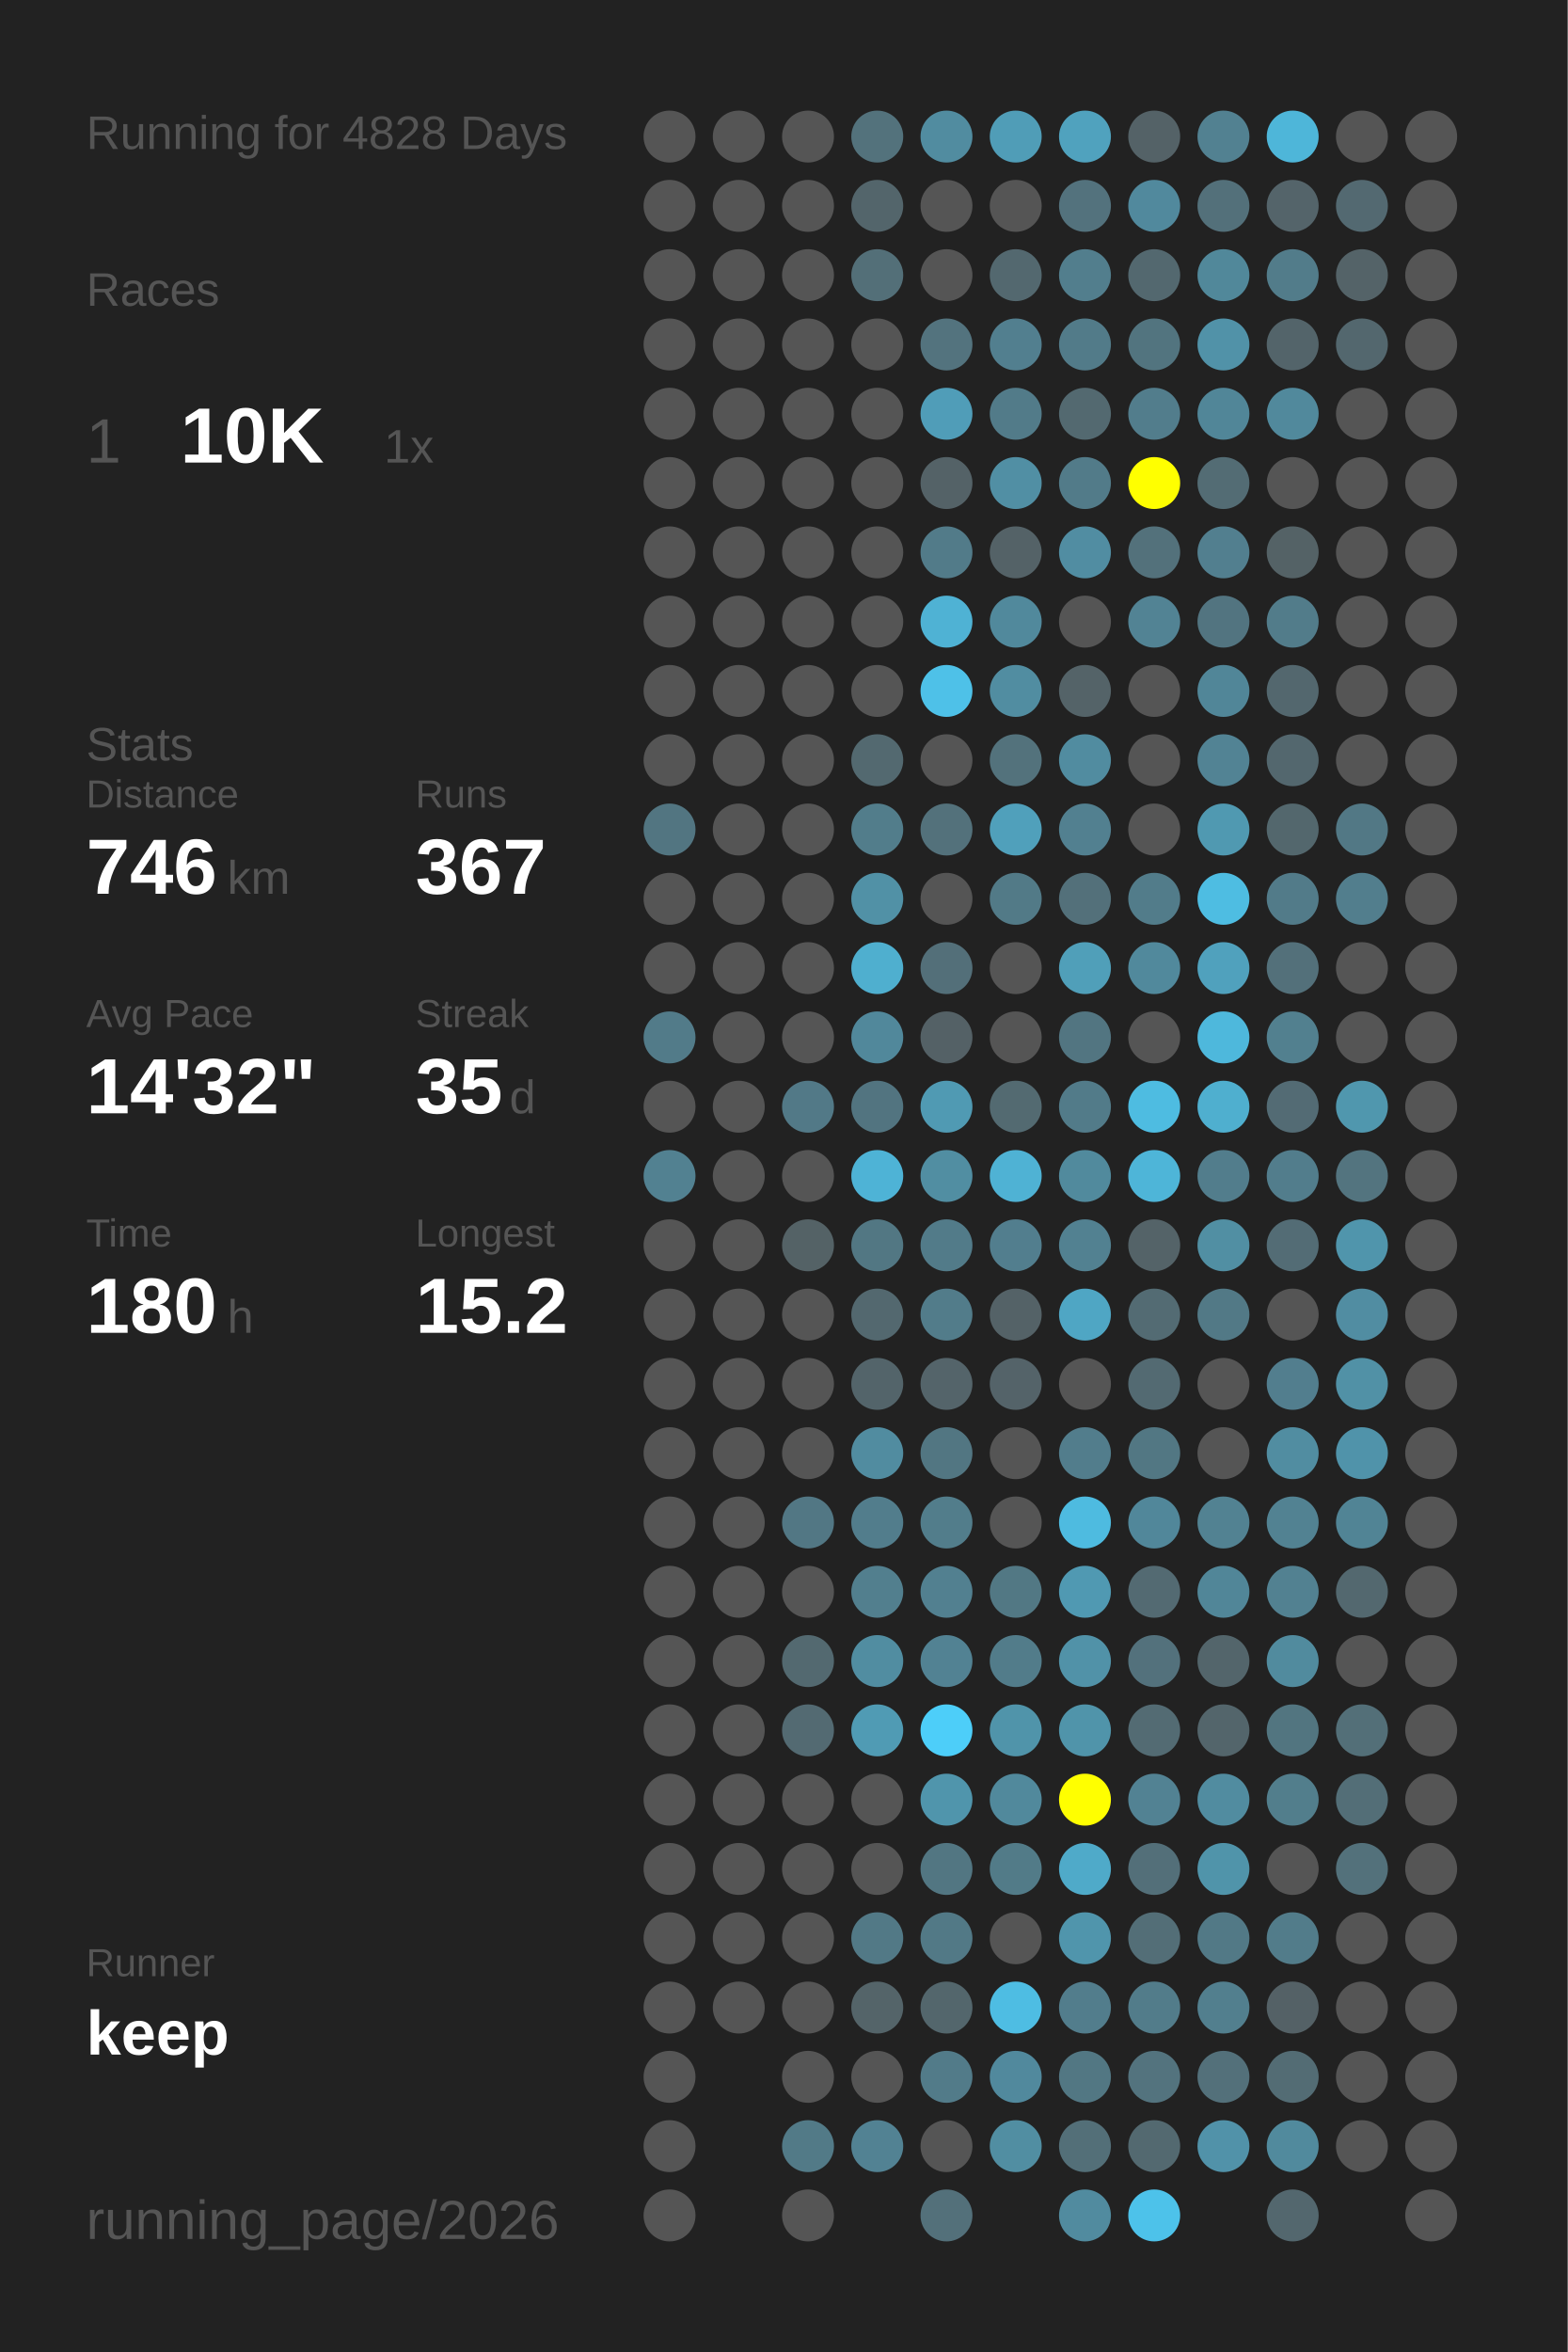
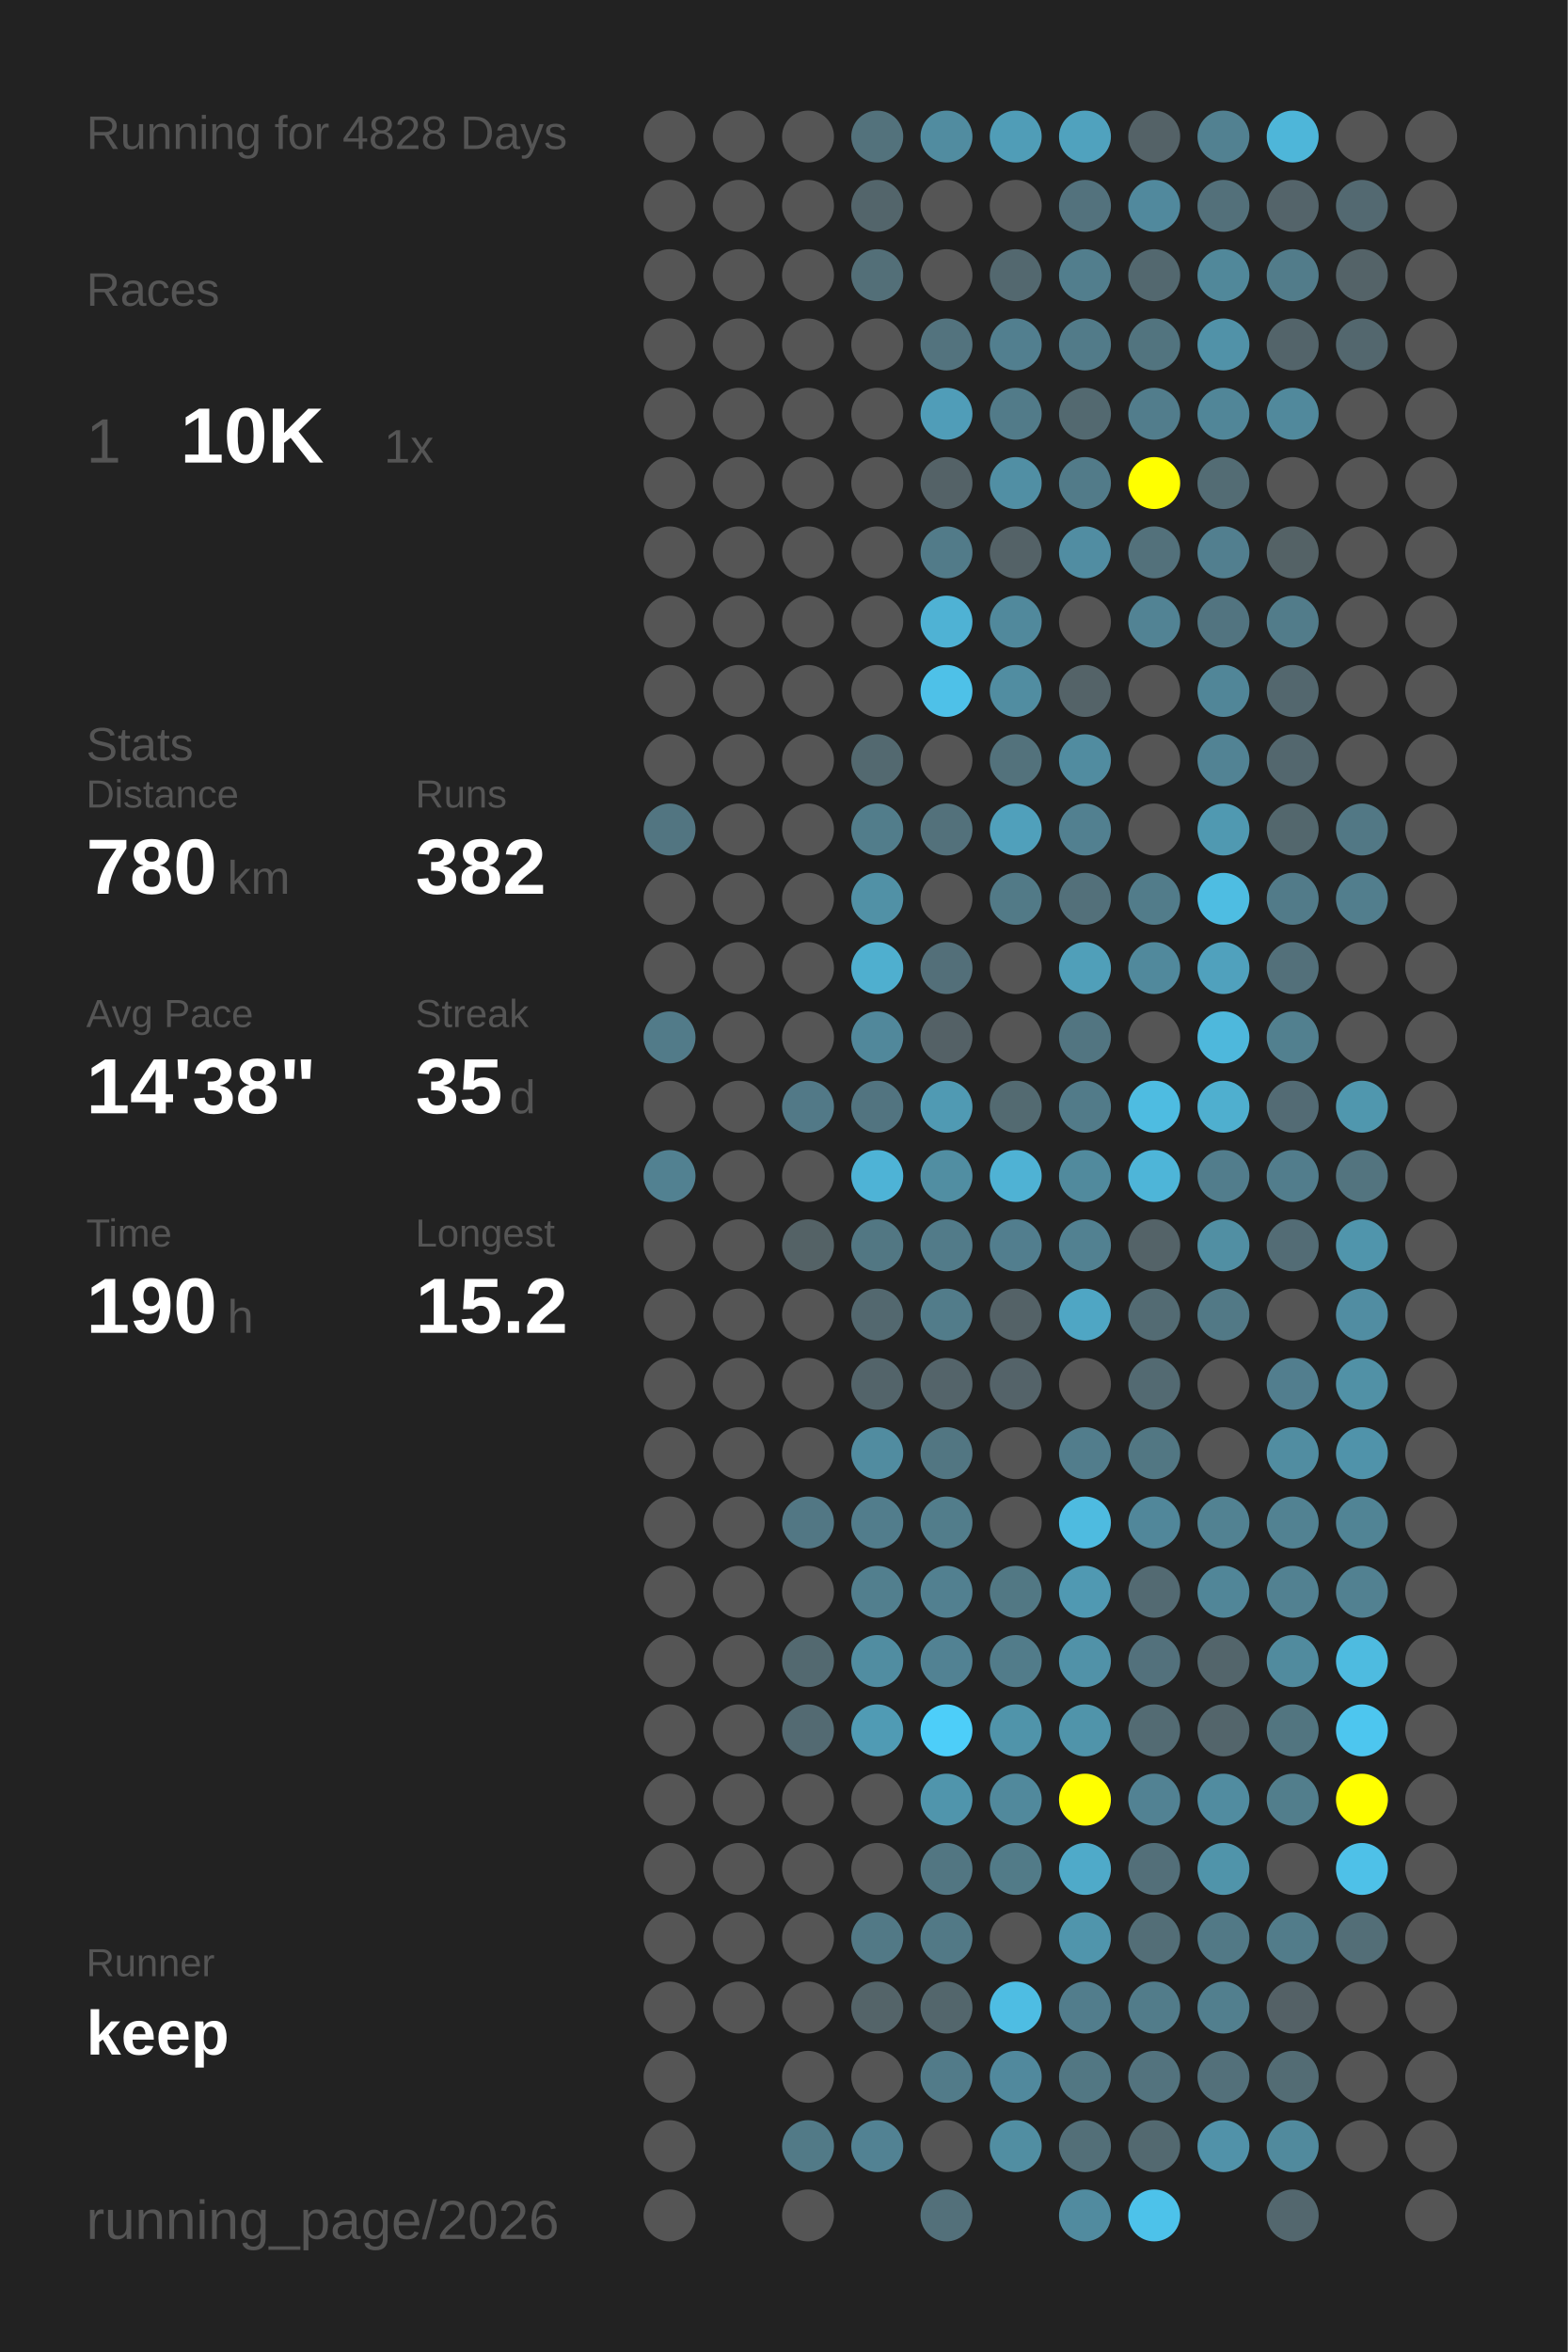
<svg xmlns="http://www.w3.org/2000/svg" baseProfile="full" height="300mm" version="1.1" viewBox="0,0,200,300" width="200mm">
  <defs />
  <rect fill="#222222" height="300" width="200" x="0" y="0" />
  <text fill="#555555" style="font-size:6px; font-family:Arial;" x="11" y="19">Running for 4828 Days</text>
  <text fill="#555555" style="font-size:6px; font-family:Arial;" x="11" y="39">Races</text>
  <text fill="#555555" style="font-size:8px; font-family:Arial;" x="11" y="59">1</text>
  <text fill="#FFFFFF" style="font-size:10px; font-family:Arial; font-weight:bold;" x="23" y="59">10K</text>
  <text fill="#555555" style="font-size:6px; font-family:Arial;" x="49" y="59">1x</text>
  <text fill="#555555" style="font-size:6px; font-family:Arial;" x="11" y="97">Stats</text>
  <text fill="#555555" style="font-size:5px; font-family:Arial;" x="11" y="103">Distance</text>
-   <text fill="#FFFFFF" style="font-size:10px; font-family:Arial; font-weight:bold;" x="11" y="114">746</text>
+   <text fill="#FFFFFF" style="font-size:10px; font-family:Arial; font-weight:bold;" x="11" y="114">780</text>
  <text fill="#555555" style="font-size:6px; font-family:Arial;" x="29" y="114">km</text>
  <text fill="#555555" style="font-size:5px; font-family:Arial;" x="53" y="103">Runs</text>
-   <text fill="#FFFFFF" style="font-size:10px; font-family:Arial; font-weight:bold;" x="53" y="114">367</text>
+   <text fill="#FFFFFF" style="font-size:10px; font-family:Arial; font-weight:bold;" x="53" y="114">382</text>
  <text fill="#555555" style="font-size:5px; font-family:Arial;" x="11" y="131">Avg Pace</text>
-   <text fill="#FFFFFF" style="font-size:10px; font-family:Arial; font-weight:bold;" x="11" y="142">14'32"</text>
+   <text fill="#FFFFFF" style="font-size:10px; font-family:Arial; font-weight:bold;" x="11" y="142">14'38"</text>
  <text fill="#555555" style="font-size:5px; font-family:Arial;" x="53" y="131">Streak</text>
  <text fill="#FFFFFF" style="font-size:10px; font-family:Arial; font-weight:bold;" x="53" y="142">35</text>
  <text fill="#555555" style="font-size:6px; font-family:Arial;" x="65" y="142">d</text>
  <text fill="#555555" style="font-size:5px; font-family:Arial;" x="11" y="159">Time</text>
-   <text fill="#FFFFFF" style="font-size:10px; font-family:Arial; font-weight:bold;" x="11" y="170">180</text>
+   <text fill="#FFFFFF" style="font-size:10px; font-family:Arial; font-weight:bold;" x="11" y="170">190</text>
  <text fill="#555555" style="font-size:6px; font-family:Arial;" x="29" y="170">h</text>
  <text fill="#555555" style="font-size:5px; font-family:Arial;" x="53" y="159">Longest</text>
  <text fill="#FFFFFF" style="font-size:10px; font-family:Arial; font-weight:bold;" x="53" y="170">15.2</text>
  <text fill="#555555" style="font-size:5px; font-family:Arial;" x="11" y="252.065">Runner</text>
  <text fill="#FFFFFF" style="font-size:8px; font-family:Arial; font-weight:bold;" x="11" y="262.065">keep</text>
  <text fill="#555555" style="font-size:7px; font-family:Arial;" x="11" y="285.581">running_page/2026</text>
  <circle cx="85.417" cy="17.419" fill="#555555" r="3.312" />
  <circle cx="85.417" cy="26.258" fill="#555555" r="3.312" />
  <circle cx="85.417" cy="35.097" fill="#555555" r="3.312" />
  <circle cx="85.417" cy="43.935" fill="#555555" r="3.312" />
  <circle cx="85.417" cy="52.774" fill="#555555" r="3.312" />
  <circle cx="85.417" cy="61.613" fill="#555555" r="3.312" />
  <circle cx="85.417" cy="70.452" fill="#555555" r="3.312" />
  <circle cx="85.417" cy="79.29" fill="#555555" r="3.312" />
  <circle cx="85.417" cy="88.129" fill="#555555" r="3.312" />
  <circle cx="85.417" cy="96.968" fill="#555555" r="3.312" />
  <circle cx="85.417" cy="105.806" fill="#527581" r="3.312" />
  <circle cx="85.417" cy="114.645" fill="#555555" r="3.312" />
  <circle cx="85.417" cy="123.484" fill="#555555" r="3.312" />
  <circle cx="85.417" cy="132.323" fill="#527b89" r="3.312" />
  <circle cx="85.417" cy="141.161" fill="#555555" r="3.312" />
  <circle cx="85.417" cy="150" fill="#528191" r="3.312" />
  <circle cx="85.417" cy="158.839" fill="#555555" r="3.312" />
  <circle cx="85.417" cy="167.677" fill="#555555" r="3.312" />
  <circle cx="85.417" cy="176.516" fill="#555555" r="3.312" />
  <circle cx="85.417" cy="185.355" fill="#555555" r="3.312" />
  <circle cx="85.417" cy="194.194" fill="#555555" r="3.312" />
  <circle cx="85.417" cy="203.032" fill="#555555" r="3.312" />
  <circle cx="85.417" cy="211.871" fill="#555555" r="3.312" />
  <circle cx="85.417" cy="220.71" fill="#555555" r="3.312" />
  <circle cx="85.417" cy="229.548" fill="#555555" r="3.312" />
  <circle cx="85.417" cy="238.387" fill="#555555" r="3.312" />
  <circle cx="85.417" cy="247.226" fill="#555555" r="3.312" />
  <circle cx="85.417" cy="256.065" fill="#555555" r="3.312" />
  <circle cx="85.417" cy="264.903" fill="#555555" r="3.312" />
  <circle cx="85.417" cy="273.742" fill="#555555" r="3.312" />
  <circle cx="85.417" cy="282.581" fill="#555555" r="3.312" />
  <circle cx="94.25" cy="17.419" fill="#555555" r="3.312" />
  <circle cx="94.25" cy="26.258" fill="#555555" r="3.312" />
  <circle cx="94.25" cy="35.097" fill="#555555" r="3.312" />
  <circle cx="94.25" cy="43.935" fill="#555555" r="3.312" />
  <circle cx="94.25" cy="52.774" fill="#555555" r="3.312" />
  <circle cx="94.25" cy="61.613" fill="#555555" r="3.312" />
  <circle cx="94.25" cy="70.452" fill="#555555" r="3.312" />
  <circle cx="94.25" cy="79.29" fill="#555555" r="3.312" />
  <circle cx="94.25" cy="88.129" fill="#555555" r="3.312" />
  <circle cx="94.25" cy="96.968" fill="#555555" r="3.312" />
  <circle cx="94.25" cy="105.806" fill="#555555" r="3.312" />
  <circle cx="94.25" cy="114.645" fill="#555555" r="3.312" />
  <circle cx="94.25" cy="123.484" fill="#555555" r="3.312" />
  <circle cx="94.25" cy="132.323" fill="#555555" r="3.312" />
  <circle cx="94.25" cy="141.161" fill="#555555" r="3.312" />
  <circle cx="94.25" cy="150" fill="#555555" r="3.312" />
  <circle cx="94.25" cy="158.839" fill="#555555" r="3.312" />
  <circle cx="94.25" cy="167.677" fill="#555555" r="3.312" />
  <circle cx="94.25" cy="176.516" fill="#555555" r="3.312" />
  <circle cx="94.25" cy="185.355" fill="#555555" r="3.312" />
  <circle cx="94.25" cy="194.194" fill="#555555" r="3.312" />
  <circle cx="94.25" cy="203.032" fill="#555555" r="3.312" />
  <circle cx="94.25" cy="211.871" fill="#555555" r="3.312" />
  <circle cx="94.25" cy="220.71" fill="#555555" r="3.312" />
  <circle cx="94.25" cy="229.548" fill="#555555" r="3.312" />
  <circle cx="94.25" cy="238.387" fill="#555555" r="3.312" />
  <circle cx="94.25" cy="247.226" fill="#555555" r="3.312" />
  <circle cx="94.25" cy="256.065" fill="#555555" r="3.312" />
  <circle cx="103.083" cy="17.419" fill="#555555" r="3.312" />
  <circle cx="103.083" cy="26.258" fill="#555555" r="3.312" />
  <circle cx="103.083" cy="35.097" fill="#555555" r="3.312" />
  <circle cx="103.083" cy="43.935" fill="#555555" r="3.312" />
  <circle cx="103.083" cy="52.774" fill="#555555" r="3.312" />
  <circle cx="103.083" cy="61.613" fill="#555555" r="3.312" />
  <circle cx="103.083" cy="70.452" fill="#555555" r="3.312" />
  <circle cx="103.083" cy="79.29" fill="#555555" r="3.312" />
  <circle cx="103.083" cy="88.129" fill="#555555" r="3.312" />
  <circle cx="103.083" cy="96.968" fill="#555555" r="3.312" />
  <circle cx="103.083" cy="105.806" fill="#555555" r="3.312" />
  <circle cx="103.083" cy="114.645" fill="#555555" r="3.312" />
  <circle cx="103.083" cy="123.484" fill="#555555" r="3.312" />
  <circle cx="103.083" cy="132.323" fill="#555555" r="3.312" />
  <circle cx="103.083" cy="141.161" fill="#527987" r="3.312" />
  <circle cx="103.083" cy="150" fill="#555555" r="3.312" />
  <circle cx="103.083" cy="158.839" fill="#546266" r="3.312" />
  <circle cx="103.083" cy="167.677" fill="#555555" r="3.312" />
  <circle cx="103.083" cy="176.516" fill="#555555" r="3.312" />
  <circle cx="103.083" cy="185.355" fill="#555555" r="3.312" />
  <circle cx="103.083" cy="194.194" fill="#527784" r="3.312" />
  <circle cx="103.083" cy="203.032" fill="#555555" r="3.312" />
  <circle cx="103.083" cy="211.871" fill="#536970" r="3.312" />
  <circle cx="103.083" cy="220.71" fill="#536a72" r="3.312" />
  <circle cx="103.083" cy="229.548" fill="#555555" r="3.312" />
  <circle cx="103.083" cy="238.387" fill="#555555" r="3.312" />
  <circle cx="103.083" cy="247.226" fill="#555555" r="3.312" />
  <circle cx="103.083" cy="256.065" fill="#555555" r="3.312" />
  <circle cx="103.083" cy="264.903" fill="#555555" r="3.312" />
  <circle cx="103.083" cy="273.742" fill="#527a87" r="3.312" />
  <circle cx="103.083" cy="282.581" fill="#555555" r="3.312" />
  <circle cx="111.917" cy="17.419" fill="#53727c" r="3.312" />
  <circle cx="111.917" cy="26.258" fill="#53656b" r="3.312" />
  <circle cx="111.917" cy="35.097" fill="#536f78" r="3.312" />
  <circle cx="111.917" cy="43.935" fill="#555555" r="3.312" />
  <circle cx="111.917" cy="52.774" fill="#555555" r="3.312" />
  <circle cx="111.917" cy="61.613" fill="#555555" r="3.312" />
  <circle cx="111.917" cy="70.452" fill="#555555" r="3.312" />
  <circle cx="111.917" cy="79.29" fill="#555555" r="3.312" />
  <circle cx="111.917" cy="88.129" fill="#555555" r="3.312" />
  <circle cx="111.917" cy="96.968" fill="#536970" r="3.312" />
  <circle cx="111.917" cy="105.806" fill="#527d8b" r="3.312" />
  <circle cx="111.917" cy="114.645" fill="#5191a6" r="3.312" />
  <circle cx="111.917" cy="123.484" fill="#4fafcf" r="3.312" />
  <circle cx="111.917" cy="132.323" fill="#51889b" r="3.312" />
  <circle cx="111.917" cy="141.161" fill="#527480" r="3.312" />
  <circle cx="111.917" cy="150" fill="#4eb3d6" r="3.312" />
  <circle cx="111.917" cy="158.839" fill="#527783" r="3.312" />
  <circle cx="111.917" cy="167.677" fill="#53686f" r="3.312" />
  <circle cx="111.917" cy="176.516" fill="#53646a" r="3.312" />
  <circle cx="111.917" cy="185.355" fill="#518ca0" r="3.312" />
  <circle cx="111.917" cy="194.194" fill="#527d8c" r="3.312" />
  <circle cx="111.917" cy="203.032" fill="#527f8e" r="3.312" />
  <circle cx="111.917" cy="211.871" fill="#518da1" r="3.312" />
  <circle cx="111.917" cy="220.71" fill="#509bb4" r="3.312" />
  <circle cx="111.917" cy="229.548" fill="#555555" r="3.312" />
  <circle cx="111.917" cy="238.387" fill="#555555" r="3.312" />
  <circle cx="111.917" cy="247.226" fill="#527986" r="3.312" />
  <circle cx="111.917" cy="256.065" fill="#546469" r="3.312" />
  <circle cx="111.917" cy="264.903" fill="#555555" r="3.312" />
  <circle cx="111.917" cy="273.742" fill="#528293" r="3.312" />
  <circle cx="120.75" cy="17.419" fill="#518ca0" r="3.312" />
  <circle cx="120.75" cy="26.258" fill="#555555" r="3.312" />
  <circle cx="120.75" cy="35.097" fill="#555555" r="3.312" />
  <circle cx="120.75" cy="43.935" fill="#53737e" r="3.312" />
  <circle cx="120.75" cy="52.774" fill="#509db8" r="3.312" />
  <circle cx="120.75" cy="61.613" fill="#546267" r="3.312" />
  <circle cx="120.75" cy="70.452" fill="#527b89" r="3.312" />
  <circle cx="120.75" cy="79.29" fill="#4fb2d4" r="3.312" />
  <circle cx="120.75" cy="88.129" fill="#4ec1e8" r="3.312" />
  <circle cx="120.75" cy="96.968" fill="#555555" r="3.312" />
  <circle cx="120.75" cy="105.806" fill="#53717b" r="3.312" />
  <circle cx="120.75" cy="114.645" fill="#555555" r="3.312" />
  <circle cx="120.75" cy="123.484" fill="#536f79" r="3.312" />
  <circle cx="120.75" cy="132.323" fill="#546166" r="3.312" />
  <circle cx="120.75" cy="141.161" fill="#509ab3" r="3.312" />
  <circle cx="120.75" cy="150" fill="#518ea2" r="3.312" />
  <circle cx="120.75" cy="158.839" fill="#527b89" r="3.312" />
  <circle cx="120.75" cy="167.677" fill="#527c8a" r="3.312" />
  <circle cx="120.75" cy="176.516" fill="#54646a" r="3.312" />
  <circle cx="120.75" cy="185.355" fill="#527682" r="3.312" />
  <circle cx="120.75" cy="194.194" fill="#527d8b" r="3.312" />
  <circle cx="120.75" cy="203.032" fill="#528090" r="3.312" />
  <circle cx="120.75" cy="211.871" fill="#528293" r="3.312" />
  <circle cx="120.75" cy="220.71" fill="#4dcef9" r="3.312" />
  <circle cx="120.75" cy="229.548" fill="#5095ac" r="3.312" />
  <circle cx="120.75" cy="238.387" fill="#527682" r="3.312" />
  <circle cx="120.75" cy="247.226" fill="#527986" r="3.312" />
  <circle cx="120.75" cy="256.065" fill="#53666c" r="3.312" />
  <circle cx="120.75" cy="264.903" fill="#527b89" r="3.312" />
  <circle cx="120.75" cy="273.742" fill="#555555" r="3.312" />
  <circle cx="120.75" cy="282.581" fill="#53707a" r="3.312" />
  <circle cx="129.583" cy="17.419" fill="#509db7" r="3.312" />
  <circle cx="129.583" cy="26.258" fill="#555555" r="3.312" />
  <circle cx="129.583" cy="35.097" fill="#53686f" r="3.312" />
  <circle cx="129.583" cy="43.935" fill="#527f8f" r="3.312" />
  <circle cx="129.583" cy="52.774" fill="#527b89" r="3.312" />
  <circle cx="129.583" cy="61.613" fill="#518fa4" r="3.312" />
  <circle cx="129.583" cy="70.452" fill="#546267" r="3.312" />
  <circle cx="129.583" cy="79.29" fill="#51899c" r="3.312" />
  <circle cx="129.583" cy="88.129" fill="#518da1" r="3.312" />
  <circle cx="129.583" cy="96.968" fill="#53727c" r="3.312" />
  <circle cx="129.583" cy="105.806" fill="#50a0bb" r="3.312" />
  <circle cx="129.583" cy="114.645" fill="#527a87" r="3.312" />
  <circle cx="129.583" cy="123.484" fill="#555555" r="3.312" />
  <circle cx="129.583" cy="132.323" fill="#555555" r="3.312" />
  <circle cx="129.583" cy="141.161" fill="#536a71" r="3.312" />
  <circle cx="129.583" cy="150" fill="#4fb2d4" r="3.312" />
  <circle cx="129.583" cy="158.839" fill="#527e8e" r="3.312" />
  <circle cx="129.583" cy="167.677" fill="#546267" r="3.312" />
  <circle cx="129.583" cy="176.516" fill="#546369" r="3.312" />
  <circle cx="129.583" cy="185.355" fill="#555555" r="3.312" />
  <circle cx="129.583" cy="194.194" fill="#555555" r="3.312" />
  <circle cx="129.583" cy="203.032" fill="#527884" r="3.312" />
  <circle cx="129.583" cy="211.871" fill="#527c8a" r="3.312" />
  <circle cx="129.583" cy="220.71" fill="#5094aa" r="3.312" />
  <circle cx="129.583" cy="229.548" fill="#51899c" r="3.312" />
  <circle cx="129.583" cy="238.387" fill="#527b88" r="3.312" />
  <circle cx="129.583" cy="247.226" fill="#555555" r="3.312" />
  <circle cx="129.583" cy="256.065" fill="#4ebde3" r="3.312" />
  <circle cx="129.583" cy="264.903" fill="#51899d" r="3.312" />
  <circle cx="129.583" cy="273.742" fill="#518ea2" r="3.312" />
  <circle cx="138.417" cy="17.419" fill="#50a2be" r="3.312" />
  <circle cx="138.417" cy="26.258" fill="#53727d" r="3.312" />
  <circle cx="138.417" cy="35.097" fill="#527e8d" r="3.312" />
  <circle cx="138.417" cy="43.935" fill="#527b89" r="3.312" />
  <circle cx="138.417" cy="52.774" fill="#536970" r="3.312" />
  <circle cx="138.417" cy="61.613" fill="#527b89" r="3.312" />
  <circle cx="138.417" cy="70.452" fill="#518da2" r="3.312" />
  <circle cx="138.417" cy="79.29" fill="#555555" r="3.312" />
  <circle cx="138.417" cy="88.129" fill="#546368" r="3.312" />
  <circle cx="138.417" cy="96.968" fill="#518ca0" r="3.312" />
  <circle cx="138.417" cy="105.806" fill="#528090" r="3.312" />
  <circle cx="138.417" cy="114.645" fill="#53707a" r="3.312" />
  <circle cx="138.417" cy="123.484" fill="#509fb9" r="3.312" />
  <circle cx="138.417" cy="132.323" fill="#527581" r="3.312" />
  <circle cx="138.417" cy="141.161" fill="#527b89" r="3.312" />
  <circle cx="138.417" cy="150" fill="#518a9d" r="3.312" />
  <circle cx="138.417" cy="158.839" fill="#528191" r="3.312" />
  <circle cx="138.417" cy="167.677" fill="#4fa6c4" r="3.312" />
  <circle cx="138.417" cy="176.516" fill="#555555" r="3.312" />
  <circle cx="138.417" cy="185.355" fill="#527d8c" r="3.312" />
  <circle cx="138.417" cy="194.194" fill="#4ebbe0" r="3.312" />
  <circle cx="138.417" cy="203.032" fill="#5099b2" r="3.312" />
  <circle cx="138.417" cy="211.871" fill="#5192a8" r="3.312" />
  <circle cx="138.417" cy="220.71" fill="#5094aa" r="3.312" />
  <circle cx="138.417" cy="229.548" fill="#FFFF00" r="3.312" />
  <circle cx="138.417" cy="238.387" fill="#4faac9" r="3.312" />
  <circle cx="138.417" cy="247.226" fill="#5095ac" r="3.312" />
  <circle cx="138.417" cy="256.065" fill="#527d8c" r="3.312" />
  <circle cx="138.417" cy="264.903" fill="#527783" r="3.312" />
  <circle cx="138.417" cy="273.742" fill="#536f78" r="3.312" />
  <circle cx="138.417" cy="282.581" fill="#518b9f" r="3.312" />
  <circle cx="147.25" cy="17.419" fill="#546267" r="3.312" />
  <circle cx="147.25" cy="26.258" fill="#51899d" r="3.312" />
  <circle cx="147.25" cy="35.097" fill="#53686f" r="3.312" />
  <circle cx="147.25" cy="43.935" fill="#52747f" r="3.312" />
  <circle cx="147.25" cy="52.774" fill="#527d8c" r="3.312" />
  <circle cx="147.25" cy="61.613" fill="#FFFF00" r="3.312" />
  <circle cx="147.25" cy="70.452" fill="#53717b" r="3.312" />
  <circle cx="147.25" cy="79.29" fill="#528394" r="3.312" />
  <circle cx="147.25" cy="88.129" fill="#555555" r="3.312" />
  <circle cx="147.25" cy="96.968" fill="#555555" r="3.312" />
  <circle cx="147.25" cy="105.806" fill="#555555" r="3.312" />
  <circle cx="147.25" cy="114.645" fill="#527c8a" r="3.312" />
  <circle cx="147.25" cy="123.484" fill="#51899c" r="3.312" />
  <circle cx="147.25" cy="132.323" fill="#555555" r="3.312" />
  <circle cx="147.25" cy="141.161" fill="#4ebce1" r="3.312" />
  <circle cx="147.25" cy="150" fill="#4eb5d8" r="3.312" />
  <circle cx="147.25" cy="158.839" fill="#546368" r="3.312" />
  <circle cx="147.25" cy="167.677" fill="#536b73" r="3.312" />
  <circle cx="147.25" cy="176.516" fill="#536a72" r="3.312" />
  <circle cx="147.25" cy="185.355" fill="#527783" r="3.312" />
  <circle cx="147.25" cy="194.194" fill="#51879a" r="3.312" />
  <circle cx="147.25" cy="203.032" fill="#536a72" r="3.312" />
  <circle cx="147.25" cy="211.871" fill="#53717c" r="3.312" />
  <circle cx="147.25" cy="220.71" fill="#536b73" r="3.312" />
  <circle cx="147.25" cy="229.548" fill="#528293" r="3.312" />
  <circle cx="147.25" cy="238.387" fill="#536f79" r="3.312" />
  <circle cx="147.25" cy="247.226" fill="#536e77" r="3.312" />
  <circle cx="147.25" cy="256.065" fill="#527c8a" r="3.312" />
  <circle cx="147.25" cy="264.903" fill="#53737e" r="3.312" />
  <circle cx="147.25" cy="273.742" fill="#536970" r="3.312" />
  <circle cx="147.25" cy="282.581" fill="#4dc2ea" r="3.312" />
  <circle cx="156.083" cy="17.419" fill="#528191" r="3.312" />
  <circle cx="156.083" cy="26.258" fill="#53707a" r="3.312" />
  <circle cx="156.083" cy="35.097" fill="#51889a" r="3.312" />
  <circle cx="156.083" cy="43.935" fill="#5192a8" r="3.312" />
  <circle cx="156.083" cy="52.774" fill="#518698" r="3.312" />
  <circle cx="156.083" cy="61.613" fill="#536c74" r="3.312" />
  <circle cx="156.083" cy="70.452" fill="#527f8f" r="3.312" />
  <circle cx="156.083" cy="79.29" fill="#527480" r="3.312" />
  <circle cx="156.083" cy="88.129" fill="#518698" r="3.312" />
  <circle cx="156.083" cy="96.968" fill="#528394" r="3.312" />
  <circle cx="156.083" cy="105.806" fill="#5099b1" r="3.312" />
  <circle cx="156.083" cy="114.645" fill="#4ebde2" r="3.312" />
  <circle cx="156.083" cy="123.484" fill="#50a1bd" r="3.312" />
  <circle cx="156.083" cy="132.323" fill="#4eb8dc" r="3.312" />
  <circle cx="156.083" cy="141.161" fill="#4fafcf" r="3.312" />
  <circle cx="156.083" cy="150" fill="#527d8c" r="3.312" />
  <circle cx="156.083" cy="158.839" fill="#518fa3" r="3.312" />
  <circle cx="156.083" cy="167.677" fill="#527986" r="3.312" />
  <circle cx="156.083" cy="176.516" fill="#555555" r="3.312" />
  <circle cx="156.083" cy="185.355" fill="#555555" r="3.312" />
  <circle cx="156.083" cy="194.194" fill="#528292" r="3.312" />
  <circle cx="156.083" cy="203.032" fill="#518698" r="3.312" />
  <circle cx="156.083" cy="211.871" fill="#53656b" r="3.312" />
  <circle cx="156.083" cy="220.71" fill="#53656b" r="3.312" />
  <circle cx="156.083" cy="229.548" fill="#518ca0" r="3.312" />
  <circle cx="156.083" cy="238.387" fill="#5094aa" r="3.312" />
  <circle cx="156.083" cy="247.226" fill="#527986" r="3.312" />
  <circle cx="156.083" cy="256.065" fill="#527f8e" r="3.312" />
  <circle cx="156.083" cy="264.903" fill="#53707a" r="3.312" />
  <circle cx="156.083" cy="273.742" fill="#5192a9" r="3.312" />
  <circle cx="164.917" cy="17.419" fill="#4eb6d9" r="3.312" />
  <circle cx="164.917" cy="26.258" fill="#54646a" r="3.312" />
  <circle cx="164.917" cy="35.097" fill="#527c8a" r="3.312" />
  <circle cx="164.917" cy="43.935" fill="#53646a" r="3.312" />
  <circle cx="164.917" cy="52.774" fill="#51899c" r="3.312" />
  <circle cx="164.917" cy="61.613" fill="#555555" r="3.312" />
  <circle cx="164.917" cy="70.452" fill="#546266" r="3.312" />
  <circle cx="164.917" cy="79.29" fill="#527c8a" r="3.312" />
  <circle cx="164.917" cy="88.129" fill="#53676e" r="3.312" />
  <circle cx="164.917" cy="96.968" fill="#53676e" r="3.312" />
  <circle cx="164.917" cy="105.806" fill="#53676d" r="3.312" />
  <circle cx="164.917" cy="114.645" fill="#527b89" r="3.312" />
  <circle cx="164.917" cy="123.484" fill="#53707a" r="3.312" />
  <circle cx="164.917" cy="132.323" fill="#52808f" r="3.312" />
  <circle cx="164.917" cy="141.161" fill="#536b74" r="3.312" />
  <circle cx="164.917" cy="150" fill="#527d8c" r="3.312" />
  <circle cx="164.917" cy="158.839" fill="#536c75" r="3.312" />
  <circle cx="164.917" cy="167.677" fill="#555555" r="3.312" />
  <circle cx="164.917" cy="176.516" fill="#527e8e" r="3.312" />
  <circle cx="164.917" cy="185.355" fill="#518da1" r="3.312" />
  <circle cx="164.917" cy="194.194" fill="#528292" r="3.312" />
  <circle cx="164.917" cy="203.032" fill="#528191" r="3.312" />
  <circle cx="164.917" cy="211.871" fill="#518b9e" r="3.312" />
  <circle cx="164.917" cy="220.71" fill="#527580" r="3.312" />
  <circle cx="164.917" cy="229.548" fill="#527e8c" r="3.312" />
  <circle cx="164.917" cy="238.387" fill="#555555" r="3.312" />
  <circle cx="164.917" cy="247.226" fill="#527c8a" r="3.312" />
  <circle cx="164.917" cy="256.065" fill="#546166" r="3.312" />
  <circle cx="164.917" cy="264.903" fill="#536c74" r="3.312" />
  <circle cx="164.917" cy="273.742" fill="#518a9d" r="3.312" />
  <circle cx="164.917" cy="282.581" fill="#53676e" r="3.312" />
  <circle cx="173.75" cy="17.419" fill="#555555" r="3.312" />
  <circle cx="173.75" cy="26.258" fill="#536971" r="3.312" />
  <circle cx="173.75" cy="35.097" fill="#546368" r="3.312" />
  <circle cx="173.75" cy="43.935" fill="#53676e" r="3.312" />
  <circle cx="173.75" cy="52.774" fill="#555555" r="3.312" />
  <circle cx="173.75" cy="61.613" fill="#555555" r="3.312" />
  <circle cx="173.75" cy="70.452" fill="#555555" r="3.312" />
  <circle cx="173.75" cy="79.29" fill="#555555" r="3.312" />
  <circle cx="173.75" cy="88.129" fill="#555555" r="3.312" />
  <circle cx="173.75" cy="96.968" fill="#555555" r="3.312" />
  <circle cx="173.75" cy="105.806" fill="#527885" r="3.312" />
  <circle cx="173.75" cy="114.645" fill="#527e8d" r="3.312" />
  <circle cx="173.75" cy="123.484" fill="#555555" r="3.312" />
  <circle cx="173.75" cy="132.323" fill="#555555" r="3.312" />
  <circle cx="173.75" cy="141.161" fill="#5097ae" r="3.312" />
  <circle cx="173.75" cy="150" fill="#53747f" r="3.312" />
  <circle cx="173.75" cy="158.839" fill="#5095ac" r="3.312" />
  <circle cx="173.75" cy="167.677" fill="#518da2" r="3.312" />
  <circle cx="173.75" cy="176.516" fill="#5191a6" r="3.312" />
  <circle cx="173.75" cy="185.355" fill="#5093aa" r="3.312" />
  <circle cx="173.75" cy="194.194" fill="#518495" r="3.312" />
-   <circle cx="173.75" cy="203.032" fill="#53686f" r="3.312" />
-   <circle cx="173.75" cy="211.871" fill="#555555" r="3.312" />
-   <circle cx="173.75" cy="220.71" fill="#536f78" r="3.312" />
-   <circle cx="173.75" cy="229.548" fill="#536e77" r="3.312" />
-   <circle cx="173.75" cy="238.387" fill="#53717b" r="3.312" />
-   <circle cx="173.75" cy="247.226" fill="#555555" r="3.312" />
+   <circle cx="173.75" cy="203.032" fill="#528191" r="3.312" />
+   <circle cx="173.75" cy="211.871" fill="#4ebbe0" r="3.312" />
+   <circle cx="173.75" cy="220.71" fill="#4dc6ef" r="3.312" />
+   <circle cx="173.75" cy="229.548" fill="#FFFF00" r="3.312" />
+   <circle cx="173.75" cy="238.387" fill="#4ec1e8" r="3.312" />
+   <circle cx="173.75" cy="247.226" fill="#536e77" r="3.312" />
  <circle cx="173.75" cy="256.065" fill="#555555" r="3.312" />
  <circle cx="173.75" cy="264.903" fill="#555555" r="3.312" />
  <circle cx="173.75" cy="273.742" fill="#555555" r="3.312" />
  <circle cx="182.583" cy="17.419" fill="#555555" r="3.312" />
  <circle cx="182.583" cy="26.258" fill="#555555" r="3.312" />
  <circle cx="182.583" cy="35.097" fill="#555555" r="3.312" />
  <circle cx="182.583" cy="43.935" fill="#555555" r="3.312" />
  <circle cx="182.583" cy="52.774" fill="#555555" r="3.312" />
  <circle cx="182.583" cy="61.613" fill="#555555" r="3.312" />
  <circle cx="182.583" cy="70.452" fill="#555555" r="3.312" />
  <circle cx="182.583" cy="79.29" fill="#555555" r="3.312" />
  <circle cx="182.583" cy="88.129" fill="#555555" r="3.312" />
  <circle cx="182.583" cy="96.968" fill="#555555" r="3.312" />
  <circle cx="182.583" cy="105.806" fill="#555555" r="3.312" />
  <circle cx="182.583" cy="114.645" fill="#555555" r="3.312" />
  <circle cx="182.583" cy="123.484" fill="#555555" r="3.312" />
  <circle cx="182.583" cy="132.323" fill="#555555" r="3.312" />
  <circle cx="182.583" cy="141.161" fill="#555555" r="3.312" />
  <circle cx="182.583" cy="150" fill="#555555" r="3.312" />
  <circle cx="182.583" cy="158.839" fill="#555555" r="3.312" />
  <circle cx="182.583" cy="167.677" fill="#555555" r="3.312" />
  <circle cx="182.583" cy="176.516" fill="#555555" r="3.312" />
  <circle cx="182.583" cy="185.355" fill="#555555" r="3.312" />
  <circle cx="182.583" cy="194.194" fill="#555555" r="3.312" />
  <circle cx="182.583" cy="203.032" fill="#555555" r="3.312" />
  <circle cx="182.583" cy="211.871" fill="#555555" r="3.312" />
  <circle cx="182.583" cy="220.71" fill="#555555" r="3.312" />
  <circle cx="182.583" cy="229.548" fill="#555555" r="3.312" />
  <circle cx="182.583" cy="238.387" fill="#555555" r="3.312" />
  <circle cx="182.583" cy="247.226" fill="#555555" r="3.312" />
  <circle cx="182.583" cy="256.065" fill="#555555" r="3.312" />
  <circle cx="182.583" cy="264.903" fill="#555555" r="3.312" />
  <circle cx="182.583" cy="273.742" fill="#555555" r="3.312" />
  <circle cx="182.583" cy="282.581" fill="#555555" r="3.312" />
</svg>
